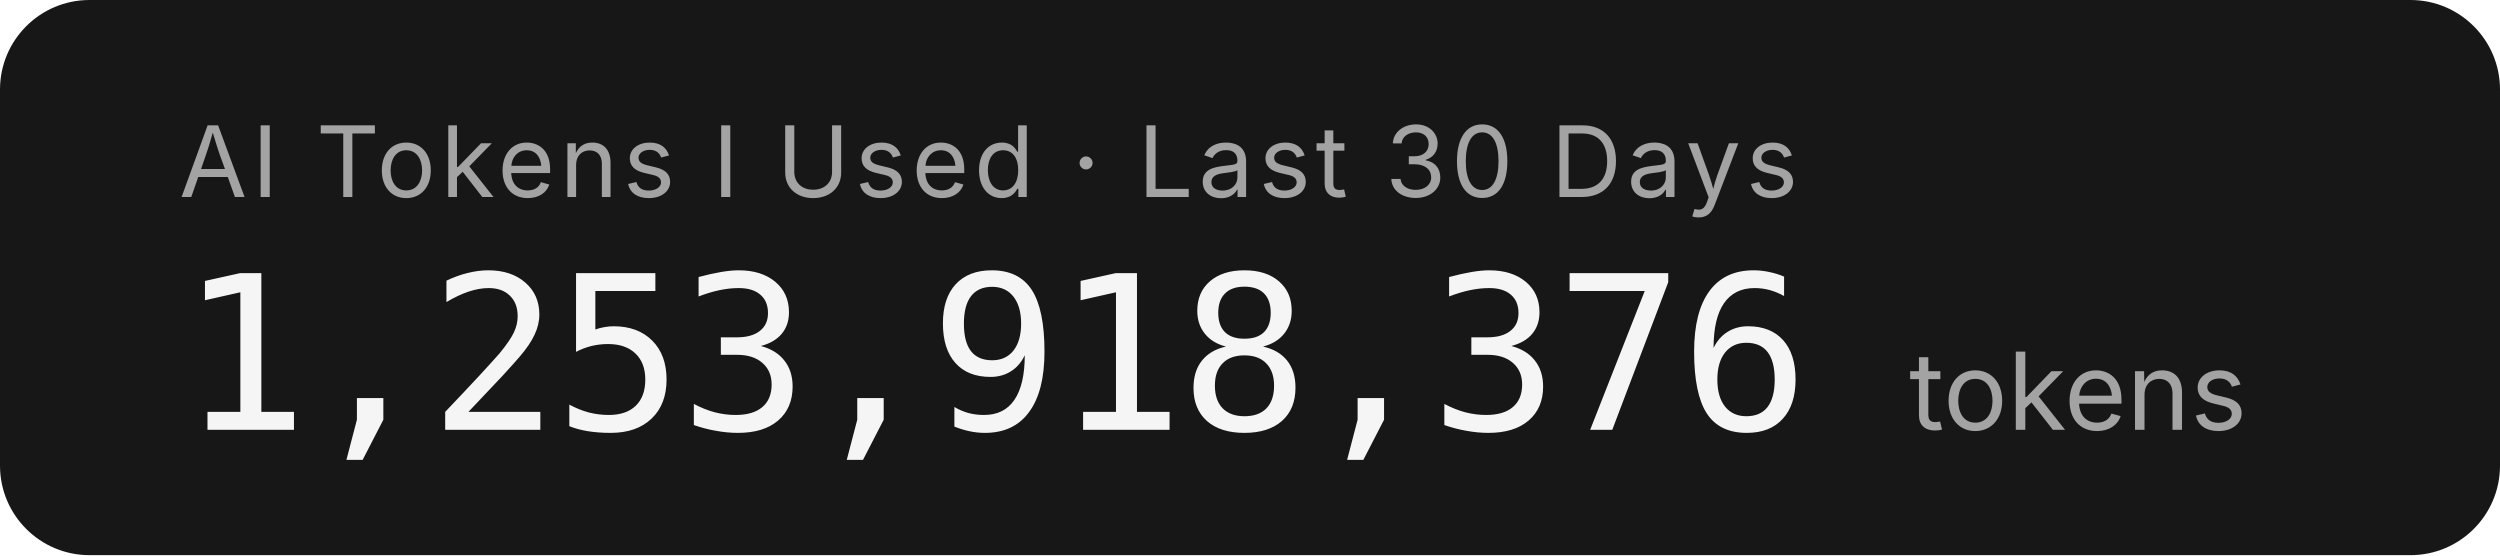
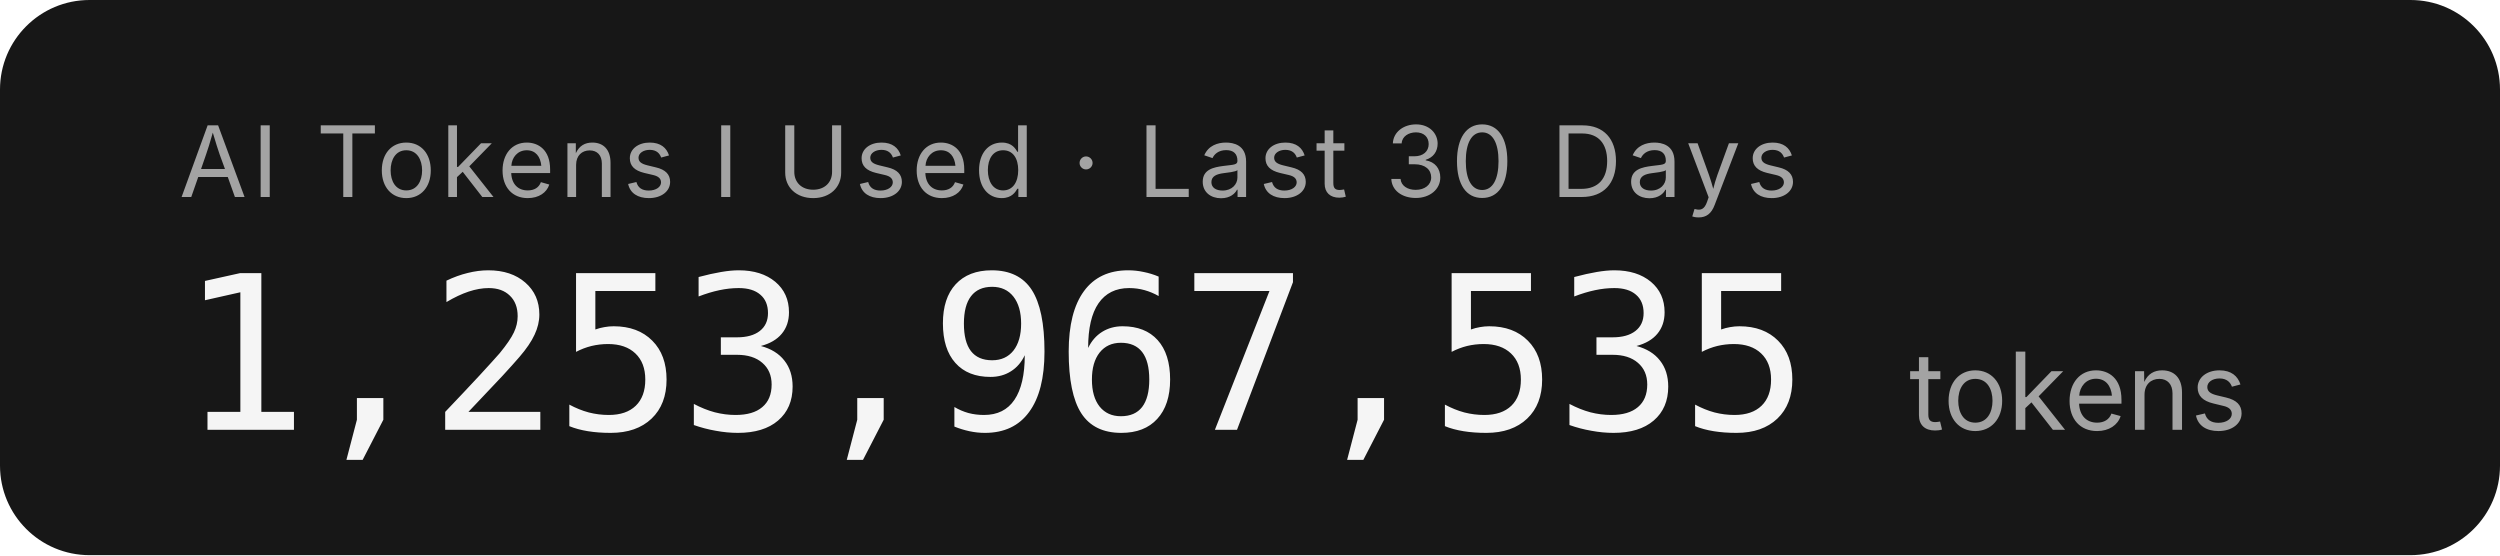
- <svg xmlns="http://www.w3.org/2000/svg" width="279.2" height="62" role="img" aria-label="AI Tokens I Used · Last 30 Days: 1,253,918,376 tokens">
+ <svg xmlns="http://www.w3.org/2000/svg" width="279.2" height="62" role="img" aria-label="AI Tokens I Used · Last 30 Days: 1,253,967,535 tokens">
  <rect width="279.2" height="62" rx="10" fill="#171717" />
  <g font-family="'Inter','SF Pro Display',-apple-system,'Segoe UI',sans-serif">
    <text x="20" y="22" fill="#a3a3a3" font-size="11" letter-spacing="0.05em">AI Tokens I Used · Last 30 Days</text>
-     <text x="20" y="48" fill="#f5f5f5" font-size="24" font-weight="300" font-family="'SF Mono','Cascadia Code','Consolas',monospace" letter-spacing="-0.02em">1,253,918,376</text>
+     <text x="20" y="48" fill="#f5f5f5" font-size="24" font-weight="300" font-family="'SF Mono','Cascadia Code','Consolas',monospace" letter-spacing="-0.02em">1,253,967,535</text>
    <text x="213.2" y="48" fill="#a3a3a3" font-size="12">tokens</text>
  </g>
</svg>
